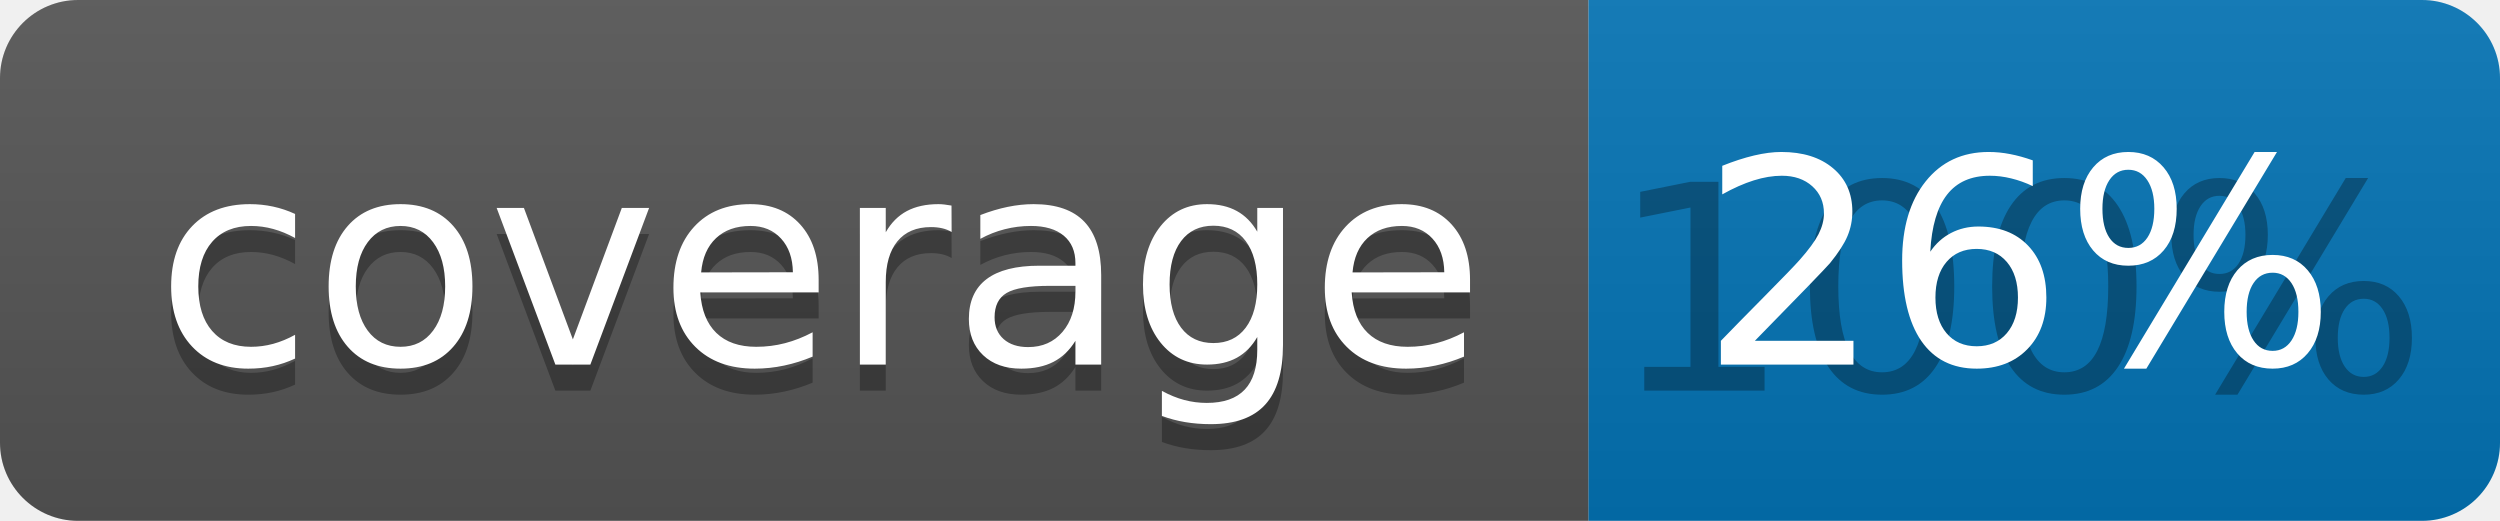
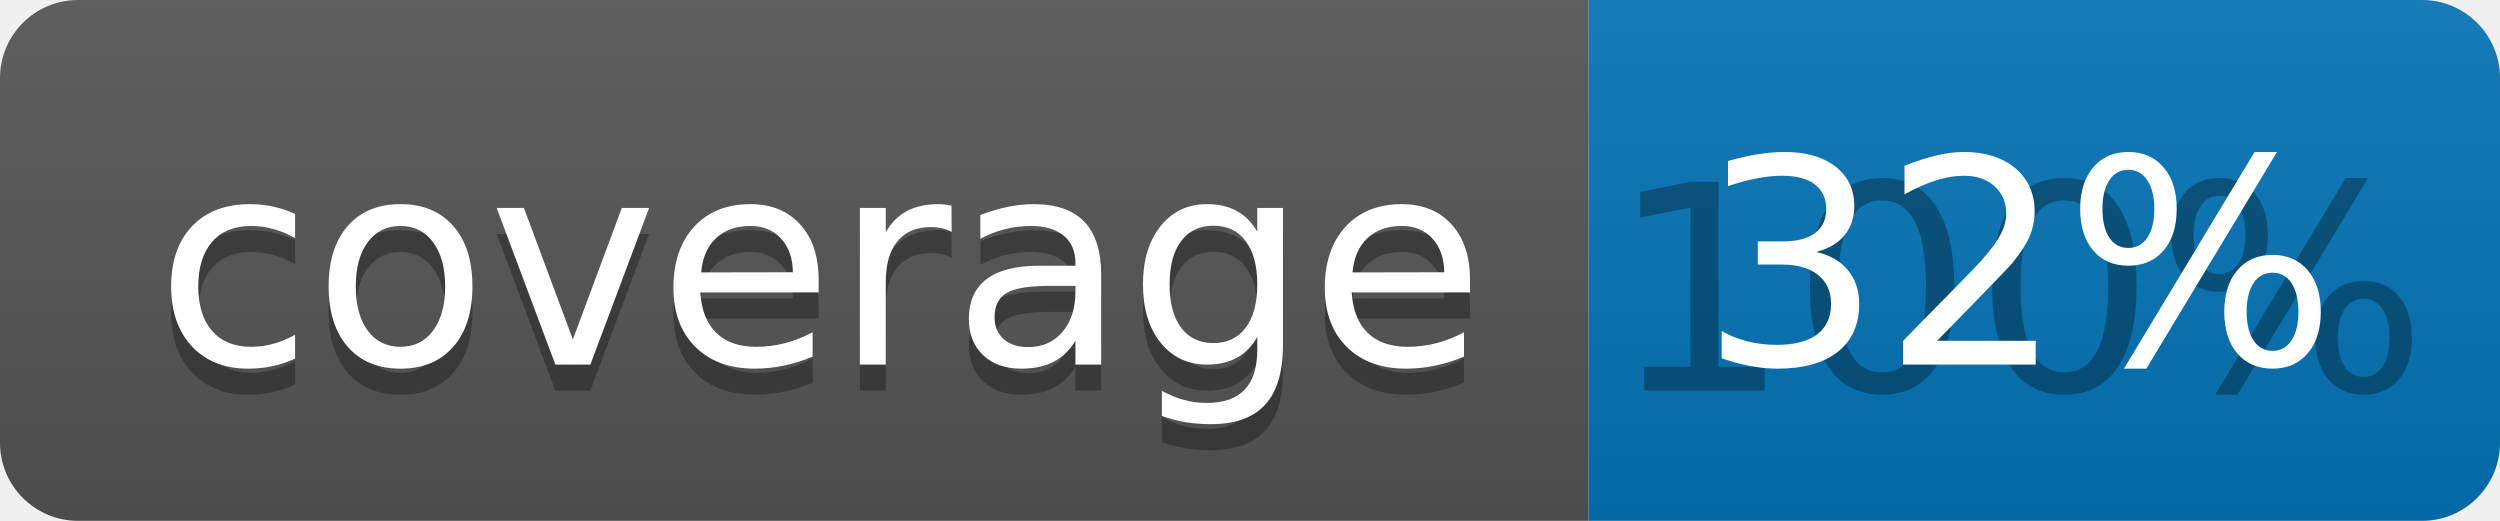
<svg xmlns="http://www.w3.org/2000/svg" width="96" height="20">
  <linearGradient id="b" x2="0" y2="100%">
    <stop offset="0" stop-color="#bbb" stop-opacity=".1" />
    <stop offset="1" stop-opacity=".1" />
  </linearGradient>
  <clipPath id="a">
    <rect width="96" height="20" rx="3" fill="#fff" />
  </clipPath>
  <g clip-path="url(#a)">
    <path fill="#555" d="M0 0h61v20H0z" />
    <path fill="#0374B5" d="M61 0h35v20H61z" />
    <path fill="url(#b)" d="M0 0h96v20H0z" />
  </g>
  <g fill="#fff" text-anchor="middle" font-family="DejaVu Sans,Verdana,Geneva,sans-serif" font-size="110">
    <text x="315" y="150" fill="#010101" fill-opacity=".3" transform="scale(.1)" textLength="510">coverage</text>
    <text x="315" y="140" transform="scale(.1)" textLength="510">coverage</text>
    <text x="775" y="150" fill="#010101" fill-opacity=".3" transform="scale(.1)" textLength="250">100%</text>
-     <text x="775" y="140" transform="scale(.1)" textLength="250">26%</text>
+     <text x="775" y="140" transform="scale(.1)" textLength="250">32%</text>
  </g>
</svg>
